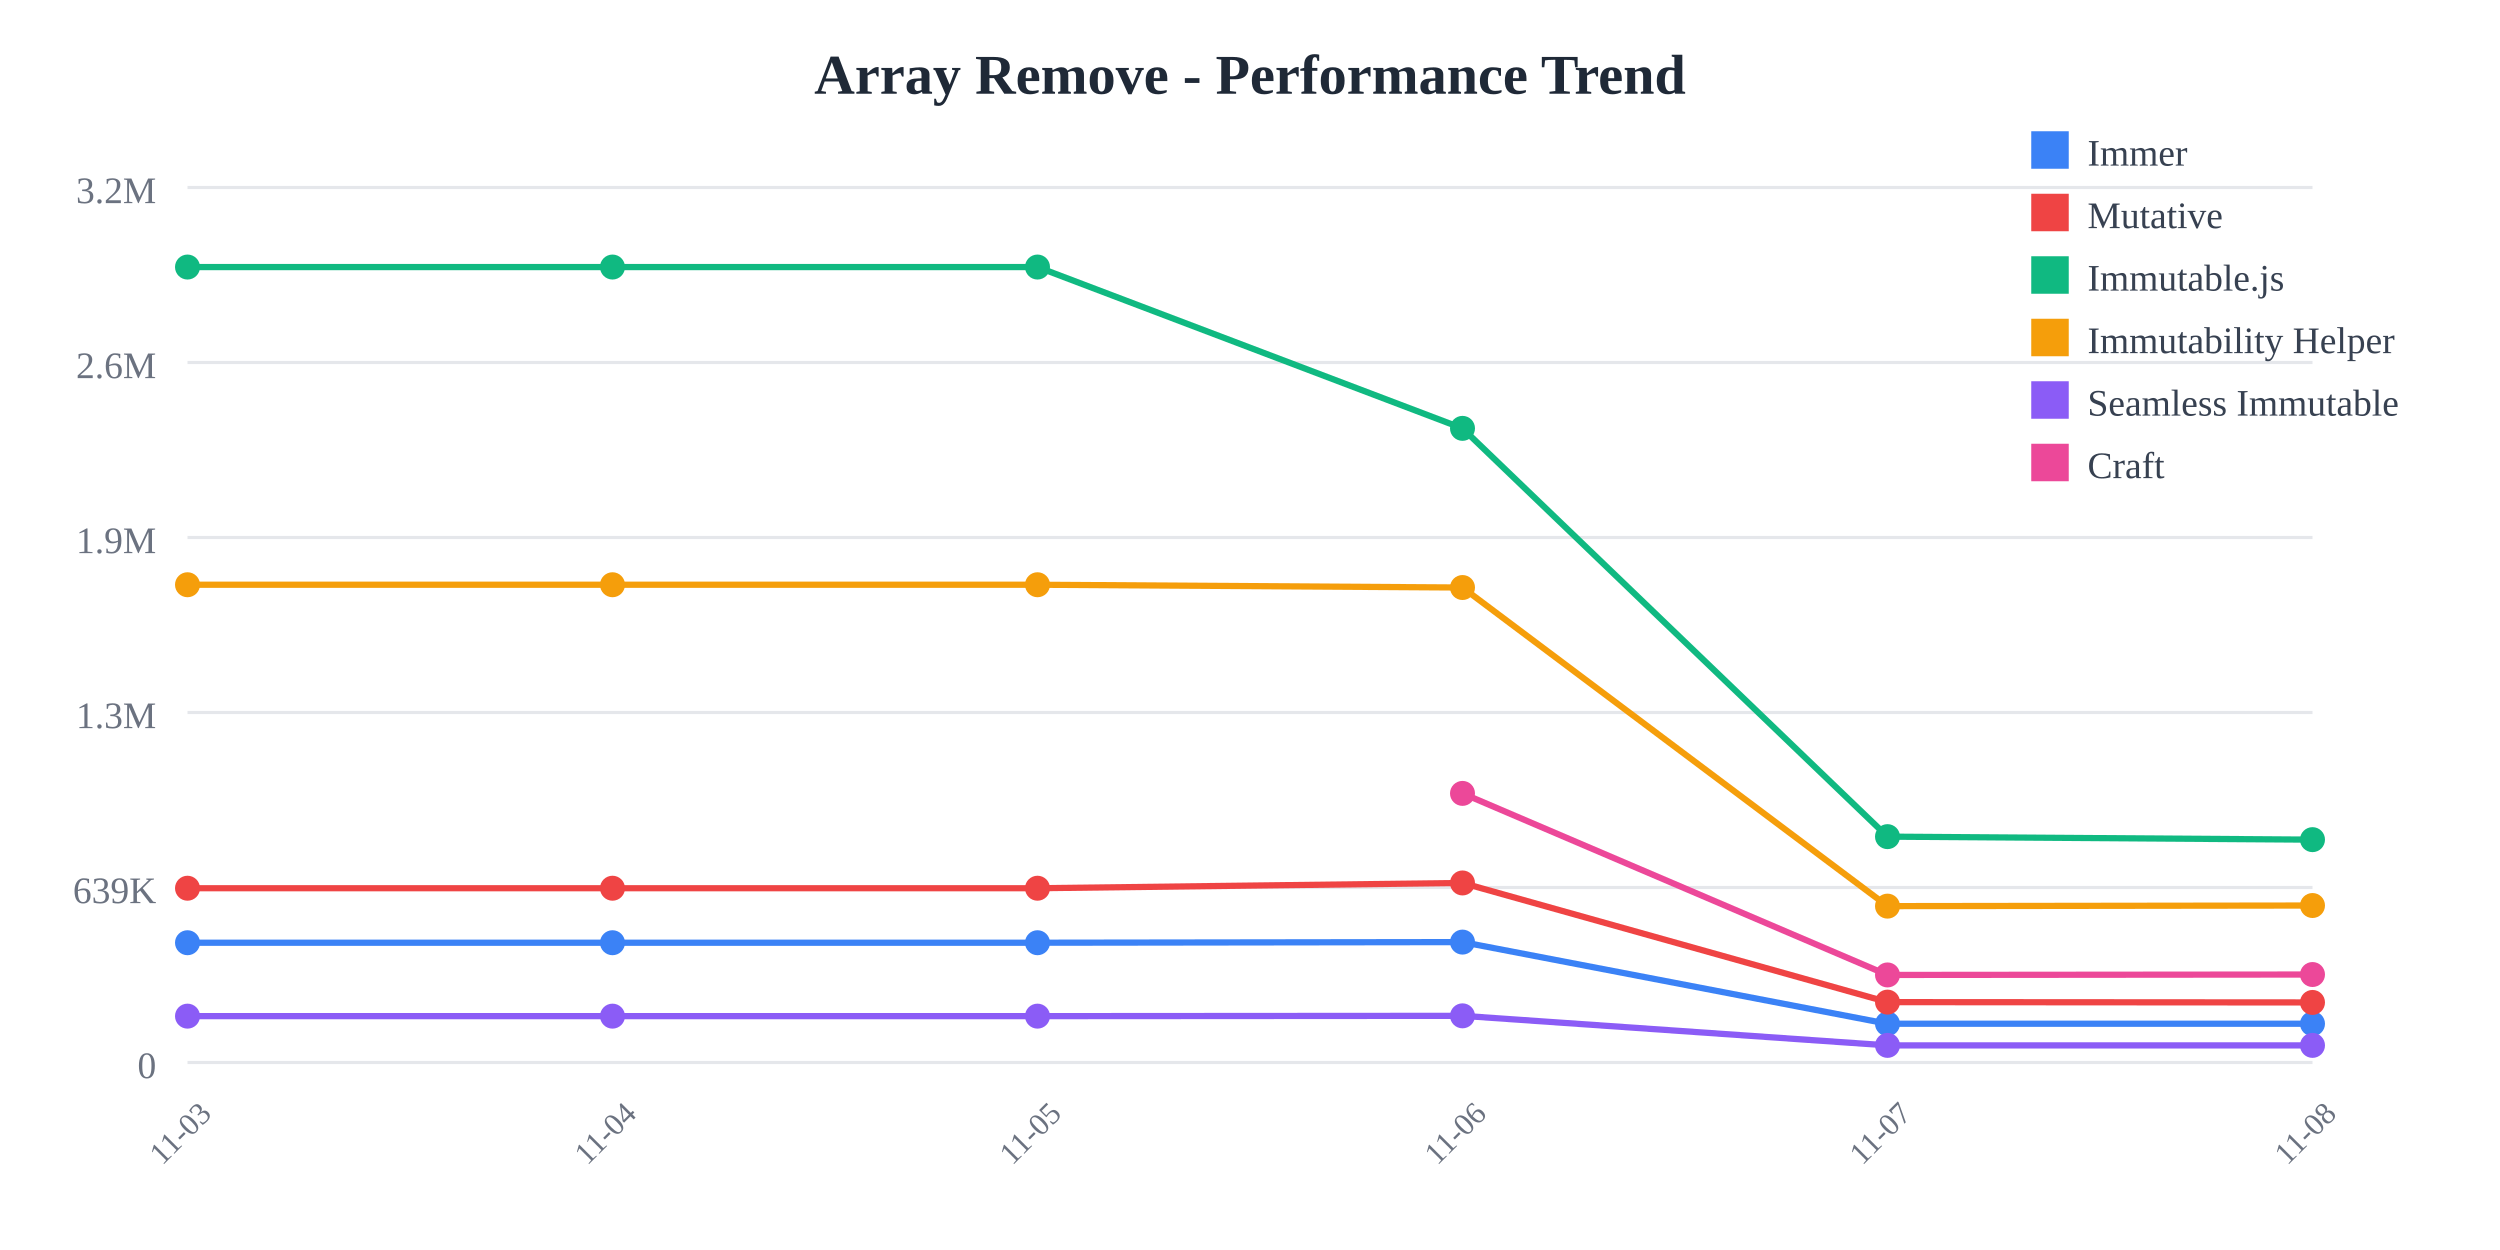
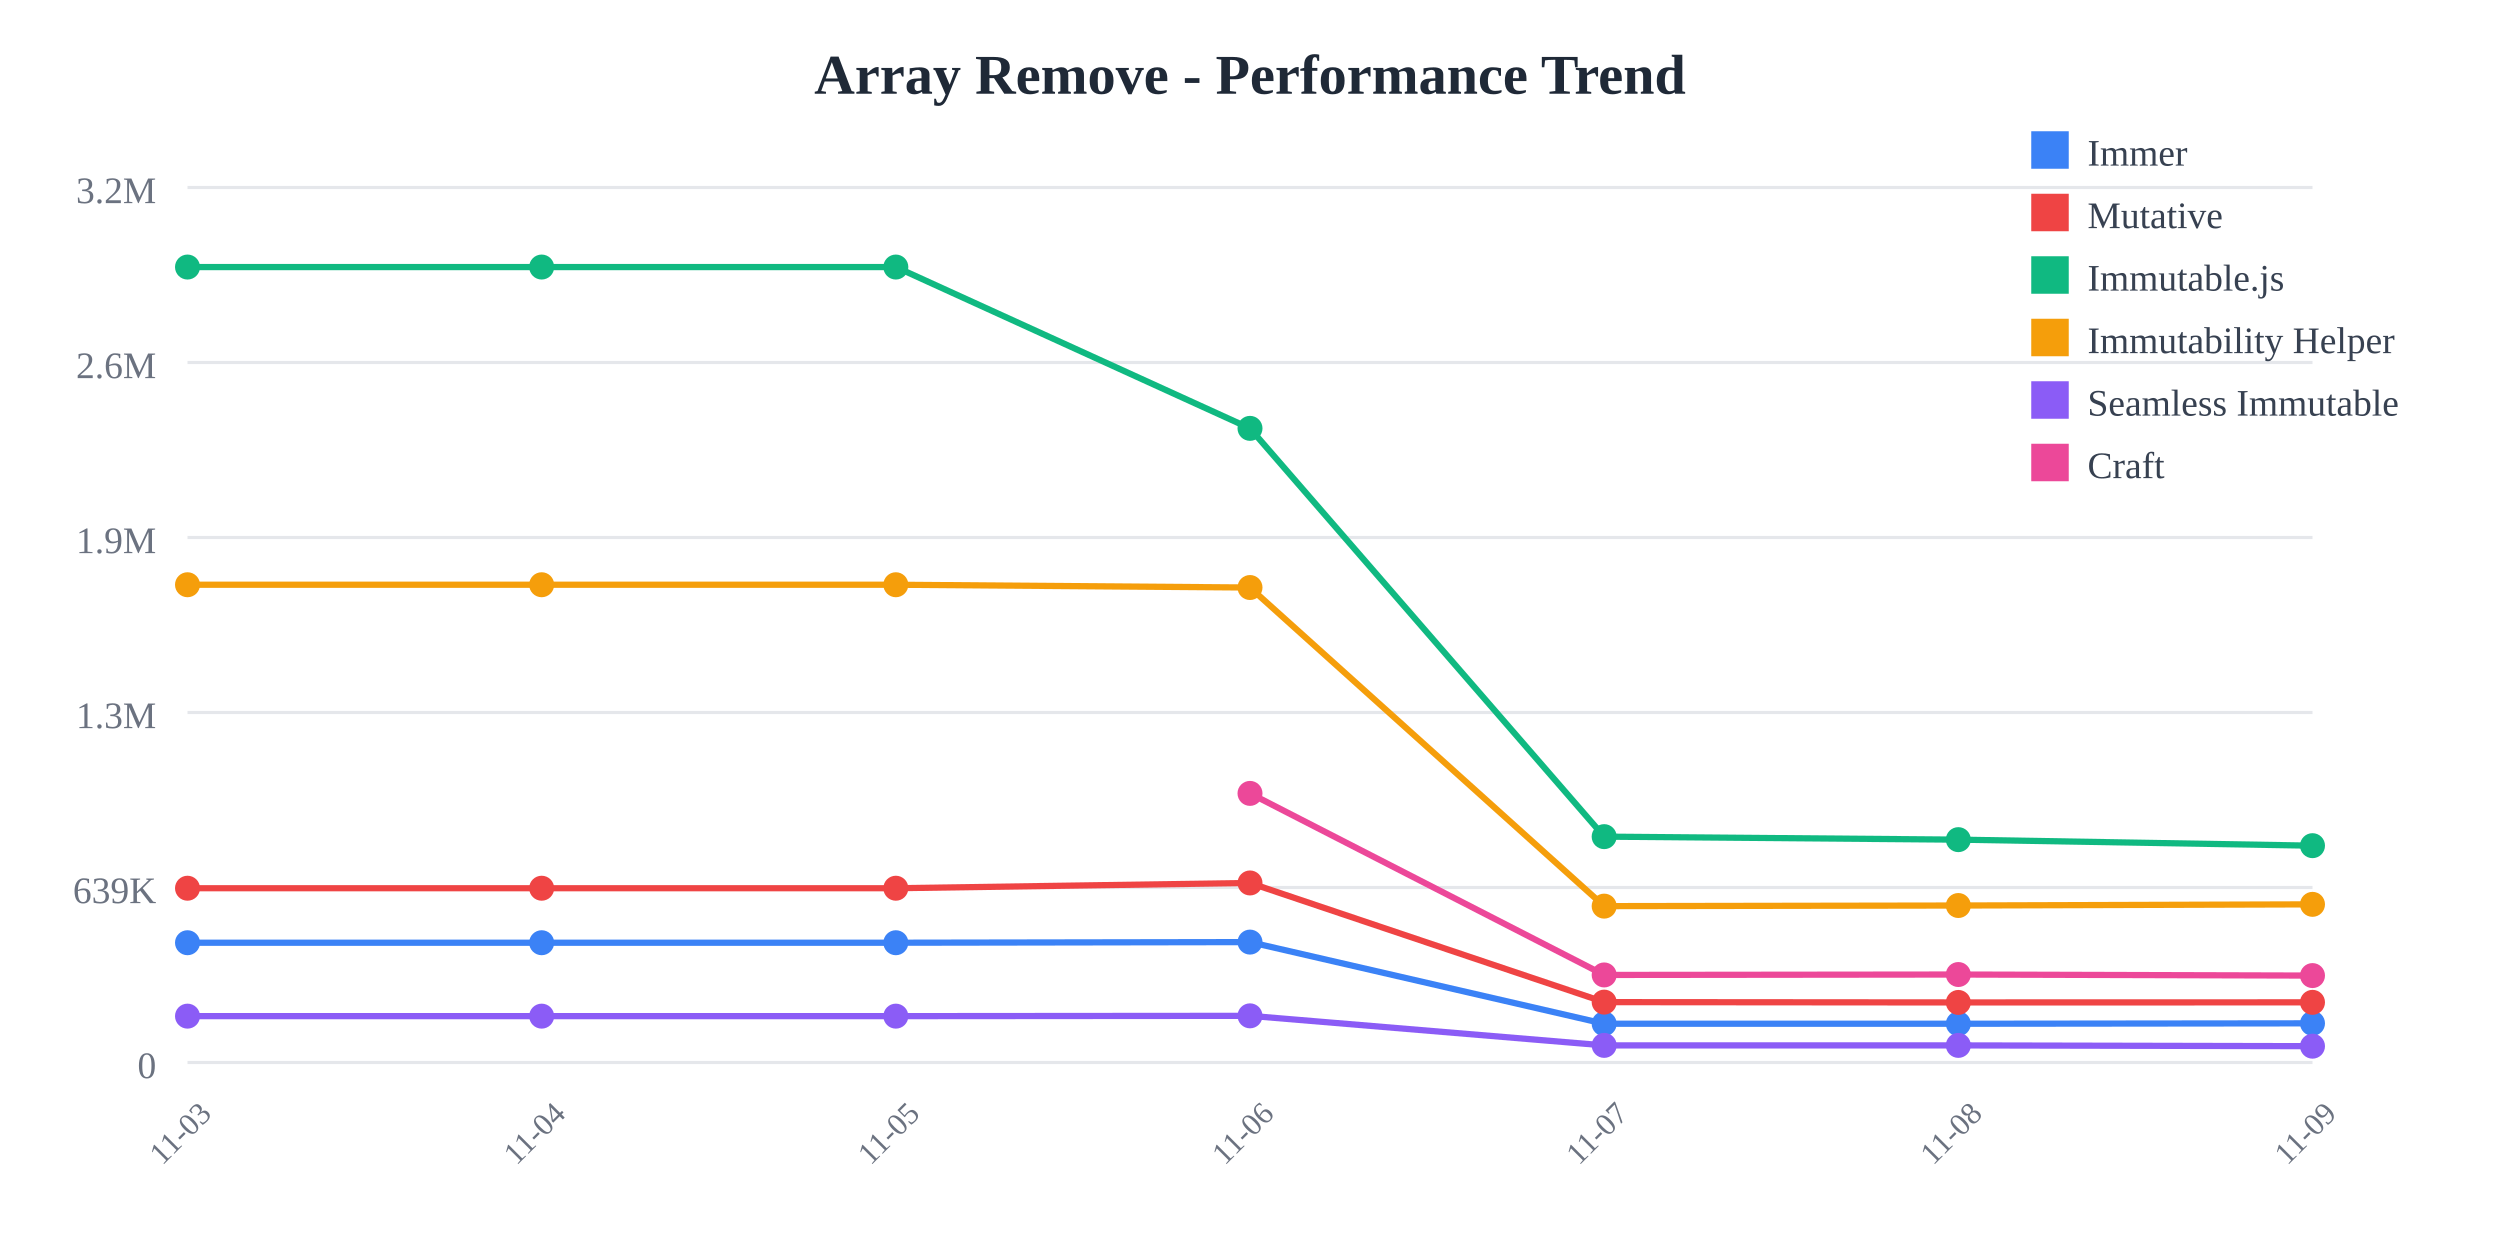
<svg xmlns="http://www.w3.org/2000/svg" width="800" height="400">
  <rect width="800" height="400" fill="white" />
  <text x="400" y="30" text-anchor="middle" font-size="18" font-weight="bold" fill="#1f2937">
    Array Remove - Performance Trend
  </text>
  <line x1="60" y1="60" x2="740" y2="60" stroke="#e5e7eb" stroke-width="1" />
  <text x="50" y="65" text-anchor="end" font-size="12" fill="#6b7280">
    3.2M
  </text>
  <line x1="60" y1="116" x2="740" y2="116" stroke="#e5e7eb" stroke-width="1" />
  <text x="50" y="121" text-anchor="end" font-size="12" fill="#6b7280">
    2.6M
  </text>
  <line x1="60" y1="172" x2="740" y2="172" stroke="#e5e7eb" stroke-width="1" />
  <text x="50" y="177" text-anchor="end" font-size="12" fill="#6b7280">
    1.9M
  </text>
  <line x1="60" y1="228" x2="740" y2="228" stroke="#e5e7eb" stroke-width="1" />
  <text x="50" y="233" text-anchor="end" font-size="12" fill="#6b7280">
    1.3M
  </text>
  <line x1="60" y1="284" x2="740" y2="284" stroke="#e5e7eb" stroke-width="1" />
  <text x="50" y="289" text-anchor="end" font-size="12" fill="#6b7280">
    639K
  </text>
  <line x1="60" y1="340" x2="740" y2="340" stroke="#e5e7eb" stroke-width="1" />
  <text x="50" y="345" text-anchor="end" font-size="12" fill="#6b7280">
    0
  </text>
  <text x="60" y="365" text-anchor="middle" font-size="10" fill="#6b7280" transform="rotate(-45, 60, 365)">
    11-03
  </text>
-   <text x="196" y="365" text-anchor="middle" font-size="10" fill="#6b7280" transform="rotate(-45, 196, 365)">
+   <text x="173.333" y="365" text-anchor="middle" font-size="10" fill="#6b7280" transform="rotate(-45, 173.3333, 365)">
    11-04
  </text>
-   <text x="332" y="365" text-anchor="middle" font-size="10" fill="#6b7280" transform="rotate(-45, 332, 365)">
+   <text x="286.667" y="365" text-anchor="middle" font-size="10" fill="#6b7280" transform="rotate(-45, 286.6667, 365)">
    11-05
  </text>
-   <text x="468" y="365" text-anchor="middle" font-size="10" fill="#6b7280" transform="rotate(-45, 468, 365)">
+   <text x="400" y="365" text-anchor="middle" font-size="10" fill="#6b7280" transform="rotate(-45, 400, 365)">
    11-06
  </text>
-   <text x="604" y="365" text-anchor="middle" font-size="10" fill="#6b7280" transform="rotate(-45, 604, 365)">
+   <text x="513.333" y="365" text-anchor="middle" font-size="10" fill="#6b7280" transform="rotate(-45, 513.3333, 365)">
    11-07
  </text>
-   <text x="740" y="365" text-anchor="middle" font-size="10" fill="#6b7280" transform="rotate(-45, 740, 365)">
+   <text x="626.667" y="365" text-anchor="middle" font-size="10" fill="#6b7280" transform="rotate(-45, 626.6667, 365)">
    11-08
  </text>
-   <polyline points="60,301.671 196,301.671 332,301.671 468,301.471 604,327.603 740,327.603" fill="none" stroke="#3b82f6" stroke-width="2" />
+   <text x="740" y="365" text-anchor="middle" font-size="10" fill="#6b7280" transform="rotate(-45, 740, 365)">
+     11-09
+   </text>
+   <polyline points="60,301.671 173.333,301.671 286.667,301.671 400,301.471 513.333,327.603 626.667,327.603 740,327.468" fill="none" stroke="#3b82f6" stroke-width="2" />
  <circle cx="60" cy="301.671" r="4" fill="#3b82f6" />
-   <circle cx="196" cy="301.671" r="4" fill="#3b82f6" />
-   <circle cx="332" cy="301.671" r="4" fill="#3b82f6" />
-   <circle cx="468" cy="301.471" r="4" fill="#3b82f6" />
-   <circle cx="604" cy="327.603" r="4" fill="#3b82f6" />
-   <circle cx="740" cy="327.603" r="4" fill="#3b82f6" />
-   <polyline points="60,284.232 196,284.232 332,284.232 468,282.548 604,320.68 740,320.78" fill="none" stroke="#ef4444" stroke-width="2" />
+   <circle cx="173.333" cy="301.671" r="4" fill="#3b82f6" />
+   <circle cx="286.667" cy="301.671" r="4" fill="#3b82f6" />
+   <circle cx="400" cy="301.471" r="4" fill="#3b82f6" />
+   <circle cx="513.333" cy="327.603" r="4" fill="#3b82f6" />
+   <circle cx="626.667" cy="327.603" r="4" fill="#3b82f6" />
+   <circle cx="740" cy="327.468" r="4" fill="#3b82f6" />
+   <polyline points="60,284.232 173.333,284.232 286.667,284.232 400,282.548 513.333,320.68 626.667,320.78 740,320.75" fill="none" stroke="#ef4444" stroke-width="2" />
  <circle cx="60" cy="284.232" r="4" fill="#ef4444" />
-   <circle cx="196" cy="284.232" r="4" fill="#ef4444" />
-   <circle cx="332" cy="284.232" r="4" fill="#ef4444" />
-   <circle cx="468" cy="282.548" r="4" fill="#ef4444" />
-   <circle cx="604" cy="320.68" r="4" fill="#ef4444" />
-   <circle cx="740" cy="320.78" r="4" fill="#ef4444" />
-   <polyline points="60,85.455 196,85.455 332,85.455 468,137.076 604,267.725 740,268.686" fill="none" stroke="#10b981" stroke-width="2" />
+   <circle cx="173.333" cy="284.232" r="4" fill="#ef4444" />
+   <circle cx="286.667" cy="284.232" r="4" fill="#ef4444" />
+   <circle cx="400" cy="282.548" r="4" fill="#ef4444" />
+   <circle cx="513.333" cy="320.68" r="4" fill="#ef4444" />
+   <circle cx="626.667" cy="320.78" r="4" fill="#ef4444" />
+   <circle cx="740" cy="320.75" r="4" fill="#ef4444" />
+   <polyline points="60,85.455 173.333,85.455 286.667,85.455 400,137.076 513.333,267.725 626.667,268.686 740,270.614" fill="none" stroke="#10b981" stroke-width="2" />
  <circle cx="60" cy="85.455" r="4" fill="#10b981" />
-   <circle cx="196" cy="85.455" r="4" fill="#10b981" />
-   <circle cx="332" cy="85.455" r="4" fill="#10b981" />
-   <circle cx="468" cy="137.076" r="4" fill="#10b981" />
-   <circle cx="604" cy="267.725" r="4" fill="#10b981" />
-   <circle cx="740" cy="268.686" r="4" fill="#10b981" />
-   <polyline points="60,187.117 196,187.117 332,187.117 468,188.009 604,289.963 740,289.766" fill="none" stroke="#f59e0b" stroke-width="2" />
+   <circle cx="173.333" cy="85.455" r="4" fill="#10b981" />
+   <circle cx="286.667" cy="85.455" r="4" fill="#10b981" />
+   <circle cx="400" cy="137.076" r="4" fill="#10b981" />
+   <circle cx="513.333" cy="267.725" r="4" fill="#10b981" />
+   <circle cx="626.667" cy="268.686" r="4" fill="#10b981" />
+   <circle cx="740" cy="270.614" r="4" fill="#10b981" />
+   <polyline points="60,187.117 173.333,187.117 286.667,187.117 400,188.009 513.333,289.963 626.667,289.766 740,289.393" fill="none" stroke="#f59e0b" stroke-width="2" />
  <circle cx="60" cy="187.117" r="4" fill="#f59e0b" />
-   <circle cx="196" cy="187.117" r="4" fill="#f59e0b" />
-   <circle cx="332" cy="187.117" r="4" fill="#f59e0b" />
-   <circle cx="468" cy="188.009" r="4" fill="#f59e0b" />
-   <circle cx="604" cy="289.963" r="4" fill="#f59e0b" />
-   <circle cx="740" cy="289.766" r="4" fill="#f59e0b" />
-   <polyline points="60,325.166 196,325.166 332,325.166 468,325.069 604,334.524 740,334.526" fill="none" stroke="#8b5cf6" stroke-width="2" />
+   <circle cx="173.333" cy="187.117" r="4" fill="#f59e0b" />
+   <circle cx="286.667" cy="187.117" r="4" fill="#f59e0b" />
+   <circle cx="400" cy="188.009" r="4" fill="#f59e0b" />
+   <circle cx="513.333" cy="289.963" r="4" fill="#f59e0b" />
+   <circle cx="626.667" cy="289.766" r="4" fill="#f59e0b" />
+   <circle cx="740" cy="289.393" r="4" fill="#f59e0b" />
+   <polyline points="60,325.166 173.333,325.166 286.667,325.166 400,325.069 513.333,334.524 626.667,334.526 740,334.777" fill="none" stroke="#8b5cf6" stroke-width="2" />
  <circle cx="60" cy="325.166" r="4" fill="#8b5cf6" />
-   <circle cx="196" cy="325.166" r="4" fill="#8b5cf6" />
-   <circle cx="332" cy="325.166" r="4" fill="#8b5cf6" />
-   <circle cx="468" cy="325.069" r="4" fill="#8b5cf6" />
-   <circle cx="604" cy="334.524" r="4" fill="#8b5cf6" />
-   <circle cx="740" cy="334.526" r="4" fill="#8b5cf6" />
-   <polyline points="468,253.886 604,311.982 740,311.847" fill="none" stroke="#ec4899" stroke-width="2" />
-   <circle cx="468" cy="253.886" r="4" fill="#ec4899" />
-   <circle cx="604" cy="311.982" r="4" fill="#ec4899" />
-   <circle cx="740" cy="311.847" r="4" fill="#ec4899" />
+   <circle cx="173.333" cy="325.166" r="4" fill="#8b5cf6" />
+   <circle cx="286.667" cy="325.166" r="4" fill="#8b5cf6" />
+   <circle cx="400" cy="325.069" r="4" fill="#8b5cf6" />
+   <circle cx="513.333" cy="334.524" r="4" fill="#8b5cf6" />
+   <circle cx="626.667" cy="334.526" r="4" fill="#8b5cf6" />
+   <circle cx="740" cy="334.777" r="4" fill="#8b5cf6" />
+   <polyline points="400,253.886 513.333,311.982 626.667,311.847 740,312.185" fill="none" stroke="#ec4899" stroke-width="2" />
+   <circle cx="400" cy="253.886" r="4" fill="#ec4899" />
+   <circle cx="513.333" cy="311.982" r="4" fill="#ec4899" />
+   <circle cx="626.667" cy="311.847" r="4" fill="#ec4899" />
+   <circle cx="740" cy="312.185" r="4" fill="#ec4899" />
  <rect x="650" y="42" width="12" height="12" fill="#3b82f6" />
  <text x="668" y="53" font-size="12" fill="#374151">Immer</text>
  <rect x="650" y="62" width="12" height="12" fill="#ef4444" />
  <text x="668" y="73" font-size="12" fill="#374151">Mutative</text>
  <rect x="650" y="82" width="12" height="12" fill="#10b981" />
  <text x="668" y="93" font-size="12" fill="#374151">Immutable.js</text>
  <rect x="650" y="102" width="12" height="12" fill="#f59e0b" />
  <text x="668" y="113" font-size="12" fill="#374151">Immutability Helper</text>
  <rect x="650" y="122" width="12" height="12" fill="#8b5cf6" />
  <text x="668" y="133" font-size="12" fill="#374151">Seamless Immutable</text>
  <rect x="650" y="142" width="12" height="12" fill="#ec4899" />
  <text x="668" y="153" font-size="12" fill="#374151">Craft</text>
</svg>
